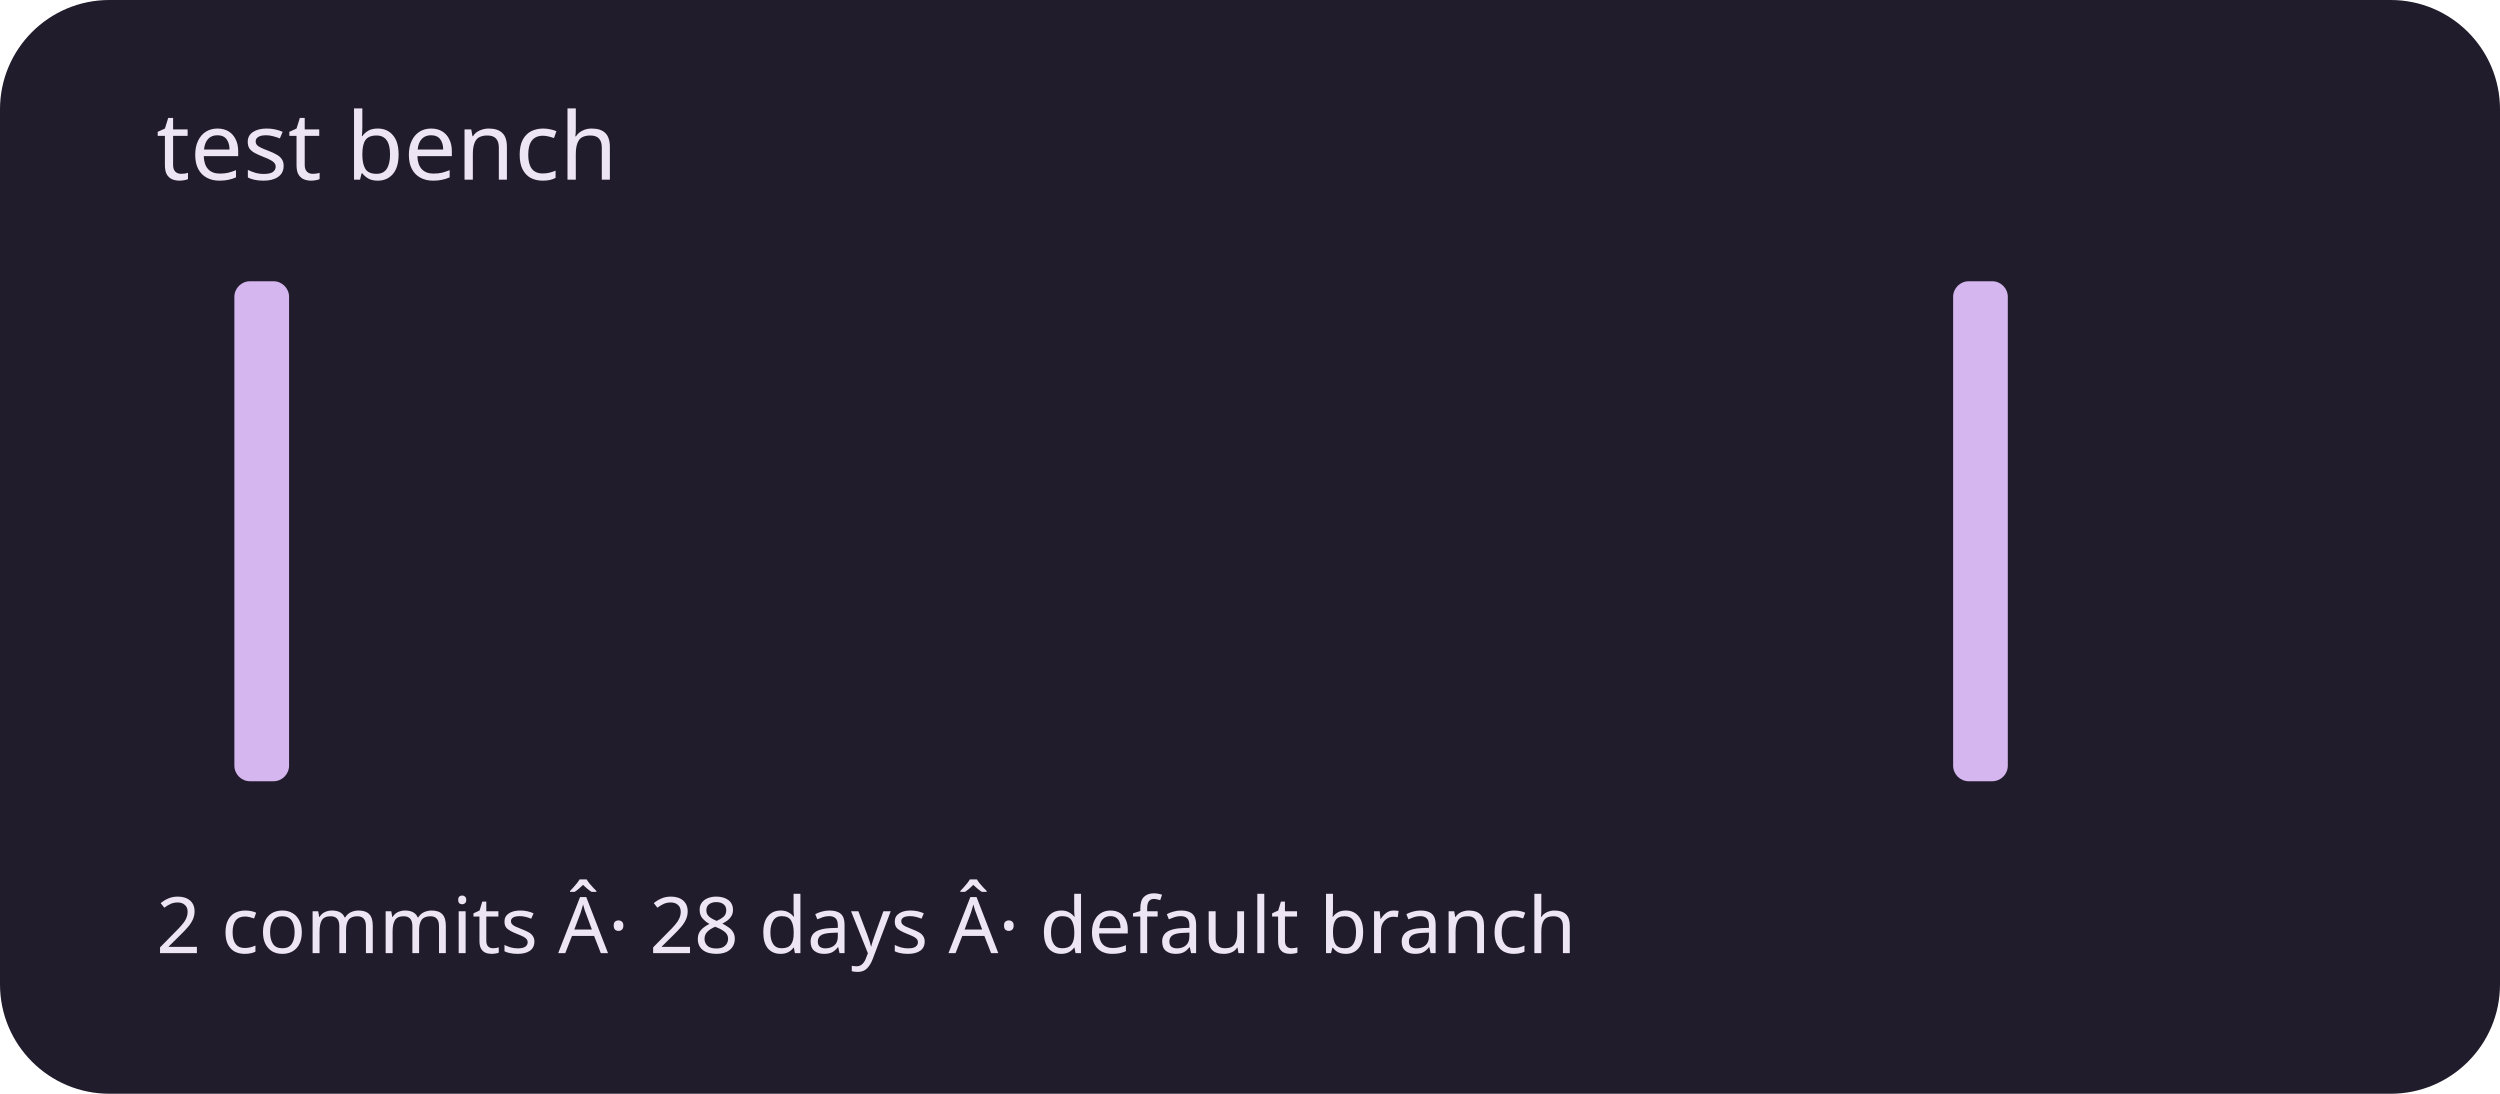
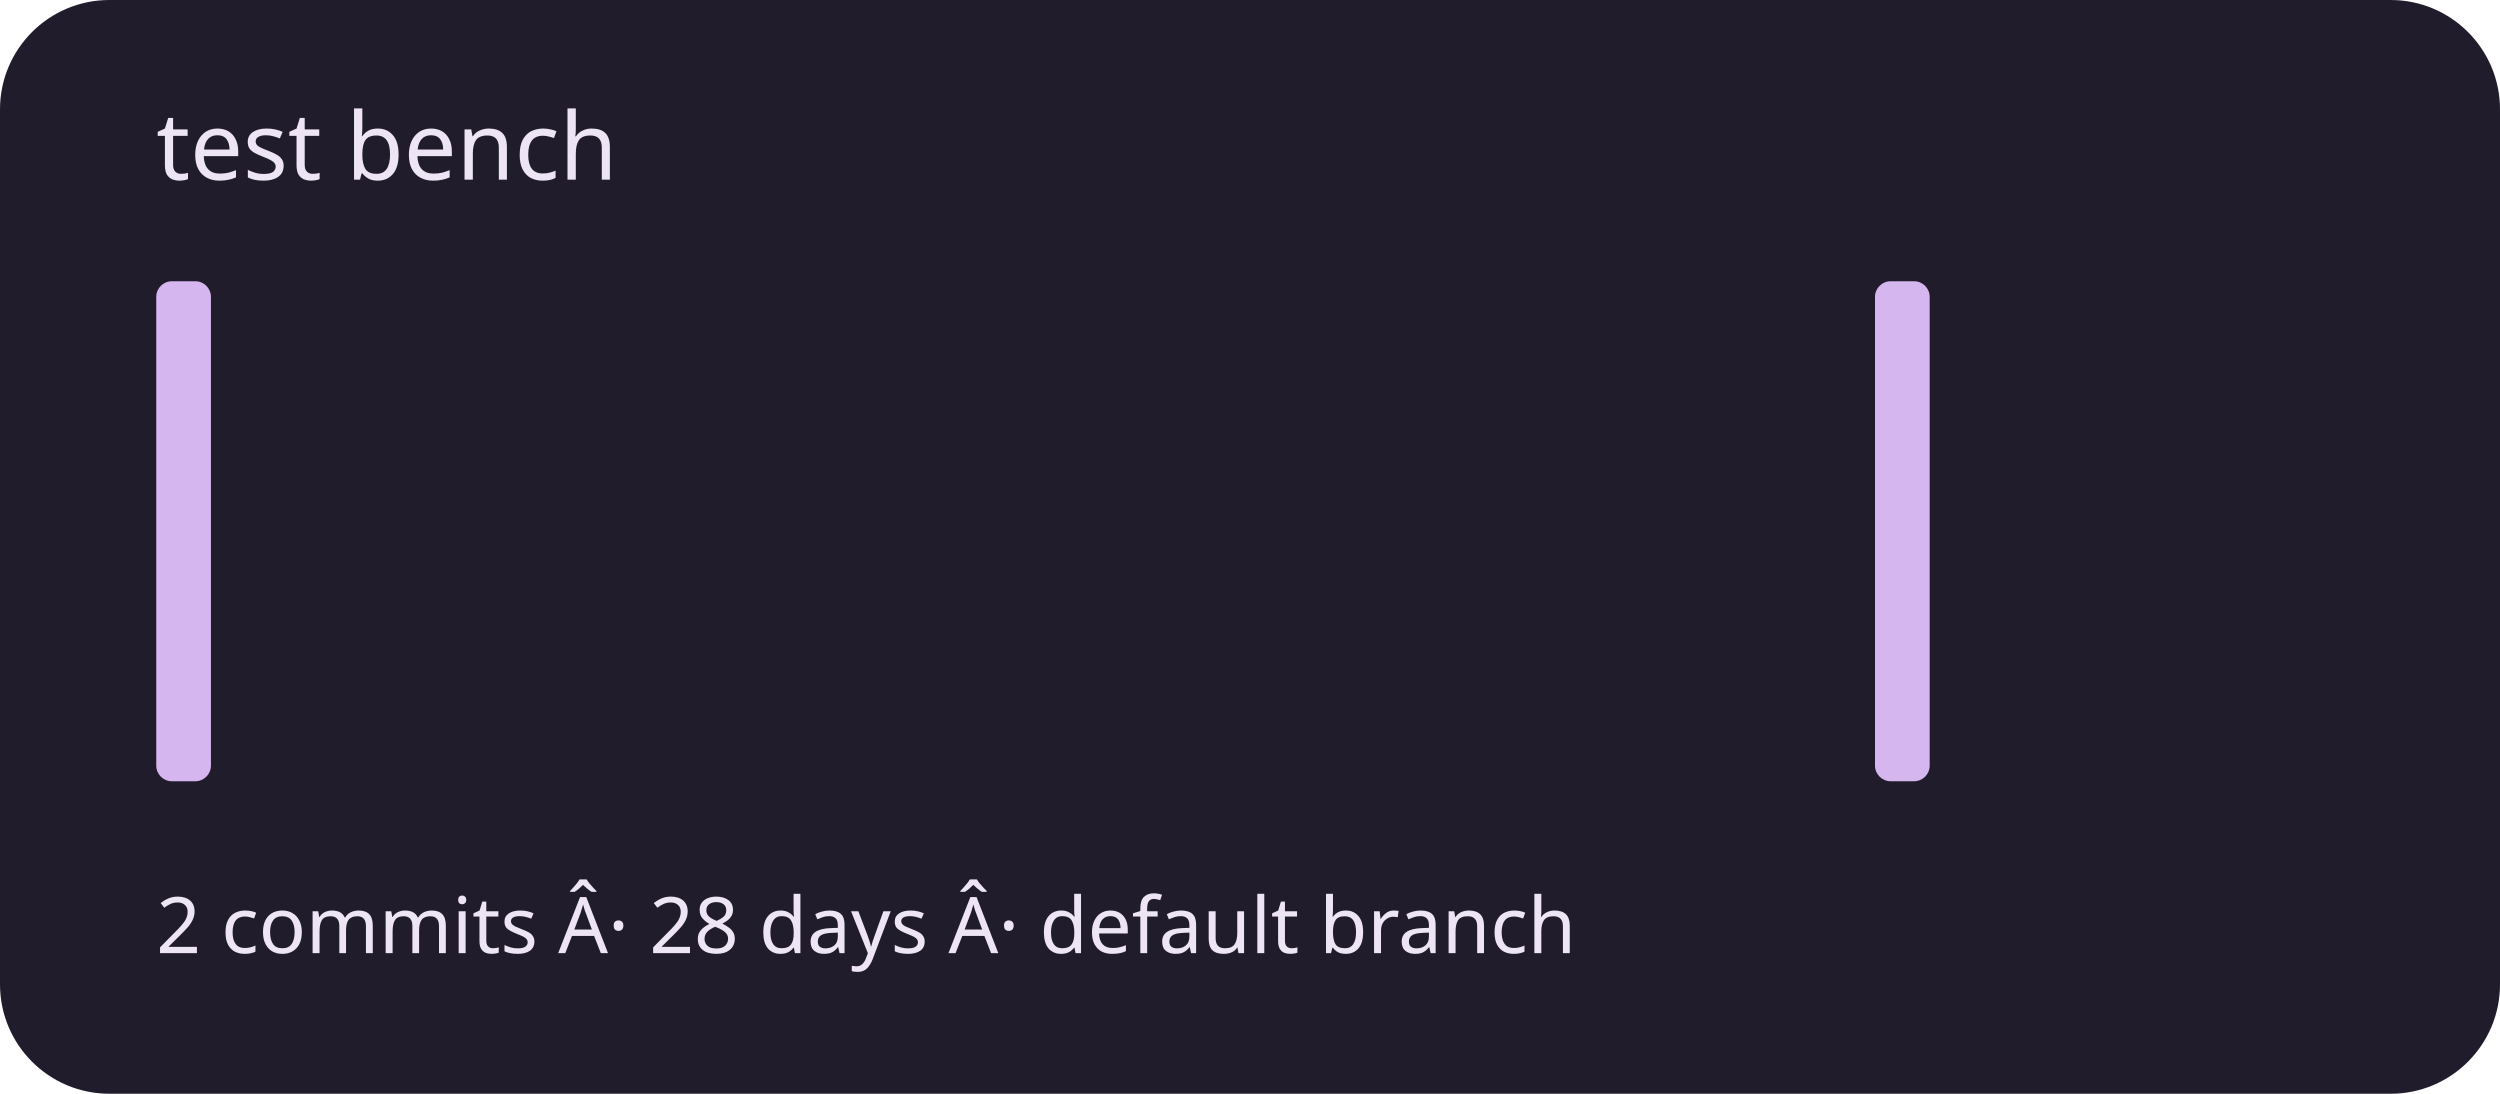
<svg xmlns="http://www.w3.org/2000/svg" viewBox="0 0 320 140" role="img" aria-labelledby="title description">
  <rect width="320" height="140" rx="14" fill="#211c2b" />
  <g fill="#d5b6ef">
-     <rect x="20" y="100" width="7" height="0" rx="2" />
-     <rect x="30" y="36" width="7" height="64" rx="2" />
+     <rect x="20" y="36" width="7" height="64" rx="2" />
+     <rect x="30" y="100" width="7" height="0" rx="2" />
    <rect x="40" y="100" width="7" height="0" rx="2" />
    <rect x="50" y="100" width="7" height="0" rx="2" />
    <rect x="60" y="100" width="7" height="0" rx="2" />
    <rect x="70" y="100" width="7" height="0" rx="2" />
    <rect x="80" y="100" width="7" height="0" rx="2" />
    <rect x="90" y="100" width="7" height="0" rx="2" />
    <rect x="100" y="100" width="7" height="0" rx="2" />
    <rect x="110" y="100" width="7" height="0" rx="2" />
    <rect x="120" y="100" width="7" height="0" rx="2" />
    <rect x="130" y="100" width="7" height="0" rx="2" />
    <rect x="140" y="100" width="7" height="0" rx="2" />
    <rect x="150" y="100" width="7" height="0" rx="2" />
    <rect x="160" y="100" width="7" height="0" rx="2" />
    <rect x="170" y="100" width="7" height="0" rx="2" />
    <rect x="180" y="100" width="7" height="0" rx="2" />
    <rect x="190" y="100" width="7" height="0" rx="2" />
    <rect x="200" y="100" width="7" height="0" rx="2" />
    <rect x="210" y="100" width="7" height="0" rx="2" />
    <rect x="220" y="100" width="7" height="0" rx="2" />
    <rect x="230" y="100" width="7" height="0" rx="2" />
-     <rect x="240" y="100" width="7" height="0" rx="2" />
-     <rect x="250" y="36" width="7" height="64" rx="2" />
+     <rect x="240" y="36" width="7" height="64" rx="2" />
+     <rect x="250" y="100" width="7" height="0" rx="2" />
    <rect x="260" y="100" width="7" height="0" rx="2" />
    <rect x="270" y="100" width="7" height="0" rx="2" />
    <rect x="280" y="100" width="7" height="0" rx="2" />
    <rect x="290" y="100" width="7" height="0" rx="2" />
  </g>
  <g font-family="system-ui,sans-serif" fill="#eee5f4">
    <text x="20" y="23" font-size="12">test bench</text>
    <text x="20" y="122" font-size="10">2 commits Â· 28 days Â· default branch</text>
  </g>
</svg>
